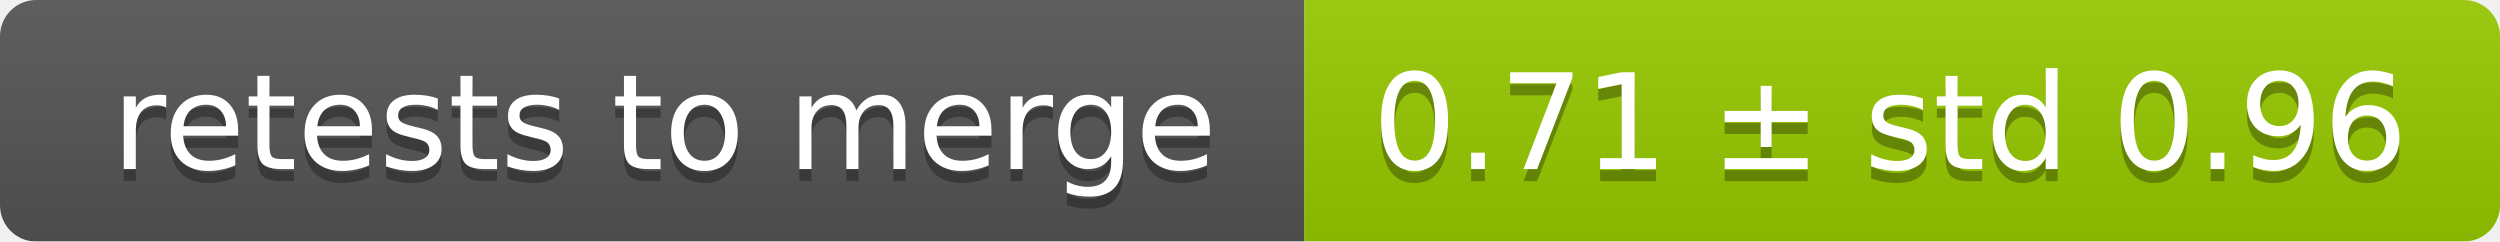
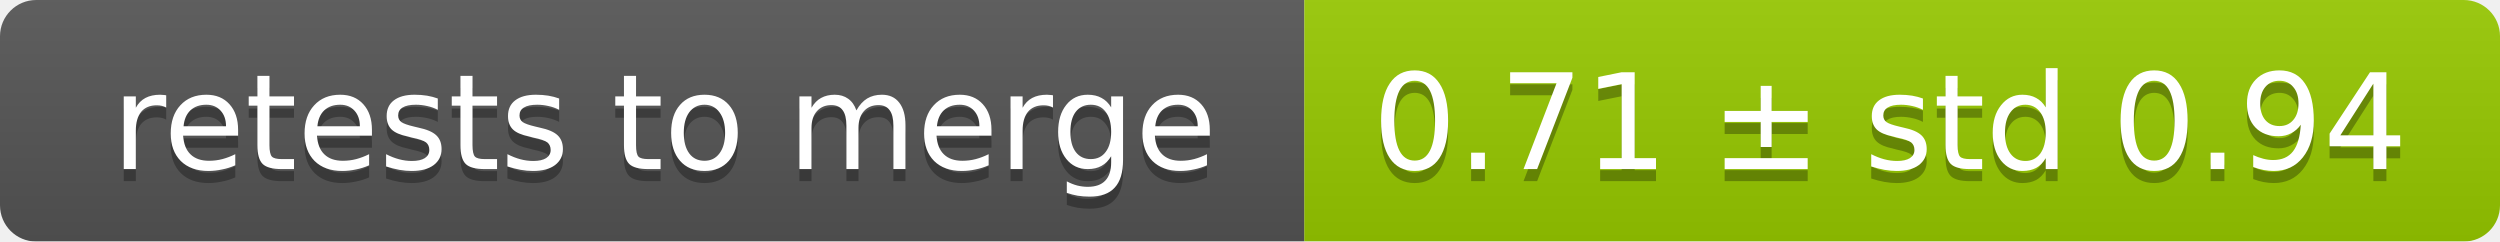
<svg xmlns="http://www.w3.org/2000/svg" width="207" height="20">
  <linearGradient id="smooth" x2="0" y2="100%">
    <stop offset="0" stop-color="#bbb" stop-opacity=".1" />
    <stop offset="1" stop-opacity=".1" />
  </linearGradient>
  <mask id="round">
    <rect width="207" height="20" rx="3" fill="#fff" />
  </mask>
  <g mask="url(#round)">
    <rect width="108" height="20" fill="#555" />
    <rect x="108" width="99" height="20" fill="#97ca00" />
    <rect width="207" height="20" fill="url(#smooth)" />
  </g>
  <g fill="#fff" text-anchor="middle" font-family="DejaVu Sans,Verdana,Geneva,sans-serif" font-size="11">
    <text x="55" y="15" fill="#010101" fill-opacity=".3">retests to merge</text>
    <text x="55" y="14">retests to merge</text>
-     <text x="156.5" y="15" fill="#010101" fill-opacity=".3">0.71 ± std 0.96</text>
-     <text x="156.5" y="14">0.71 ± std 0.96</text>
+     <text x="156.5" y="15" fill="#010101" fill-opacity=".3">0.71 ± std 0.94</text>
+     <text x="156.5" y="14">0.71 ± std 0.94</text>
  </g>
</svg>
